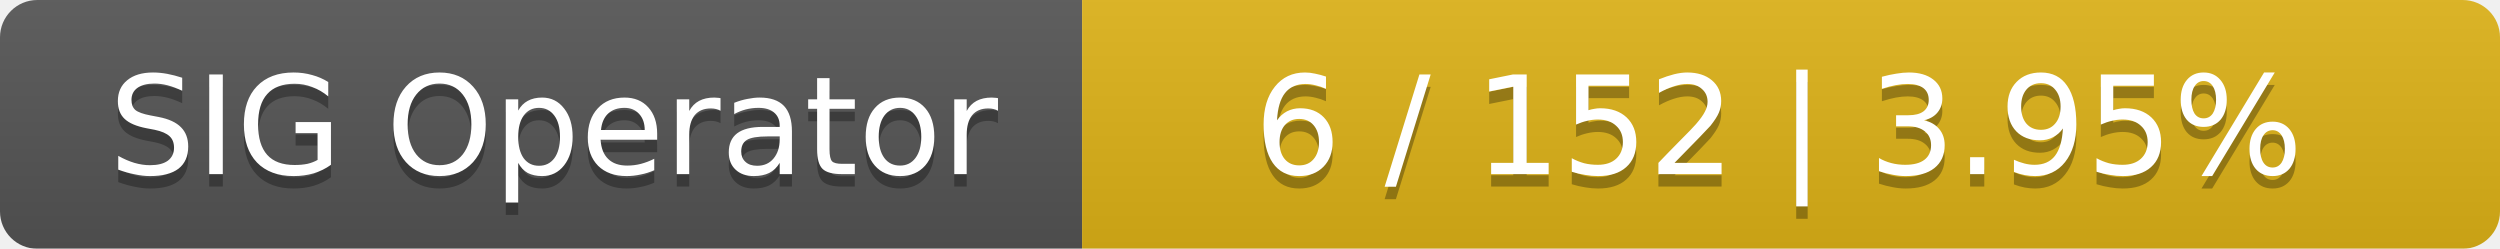
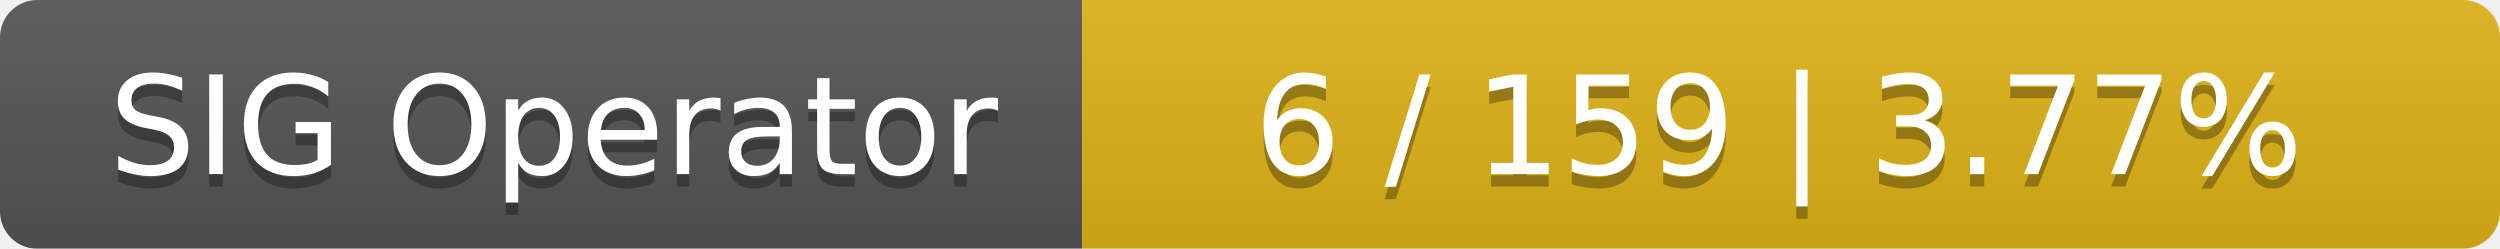
<svg xmlns="http://www.w3.org/2000/svg" width="201" height="20">
  <linearGradient id="smooth" x2="0" y2="100%">
    <stop offset="0" stop-color="#bbb" stop-opacity=".1" />
    <stop offset="1" stop-opacity=".1" />
  </linearGradient>
  <mask id="round">
    <rect width="201" height="20" rx="3" fill="#fff" />
  </mask>
  <g mask="url(#round)">
    <rect width="87" height="20" fill="#555" />
    <rect x="87" width="114" height="20" fill="#dfb317" />
    <rect width="201" height="20" fill="url(#smooth)" />
  </g>
  <g fill="#fff" text-anchor="middle" font-family="DejaVu Sans,Verdana,Geneva,sans-serif" font-size="11">
    <text x="44.5" y="15" fill="#010101" fill-opacity=".3">SIG Operator</text>
    <text x="44.5" y="14">SIG Operator</text>
-     <text x="143" y="15" fill="#010101" fill-opacity=".3">6 / 152    |    3.95%</text>
-     <text x="143" y="14">6 / 152    |    3.95%</text>
+     <text x="143" y="15" fill="#010101" fill-opacity=".3">6 / 159    |    3.77%</text>
+     <text x="143" y="14">6 / 159    |    3.77%</text>
  </g>
</svg>
